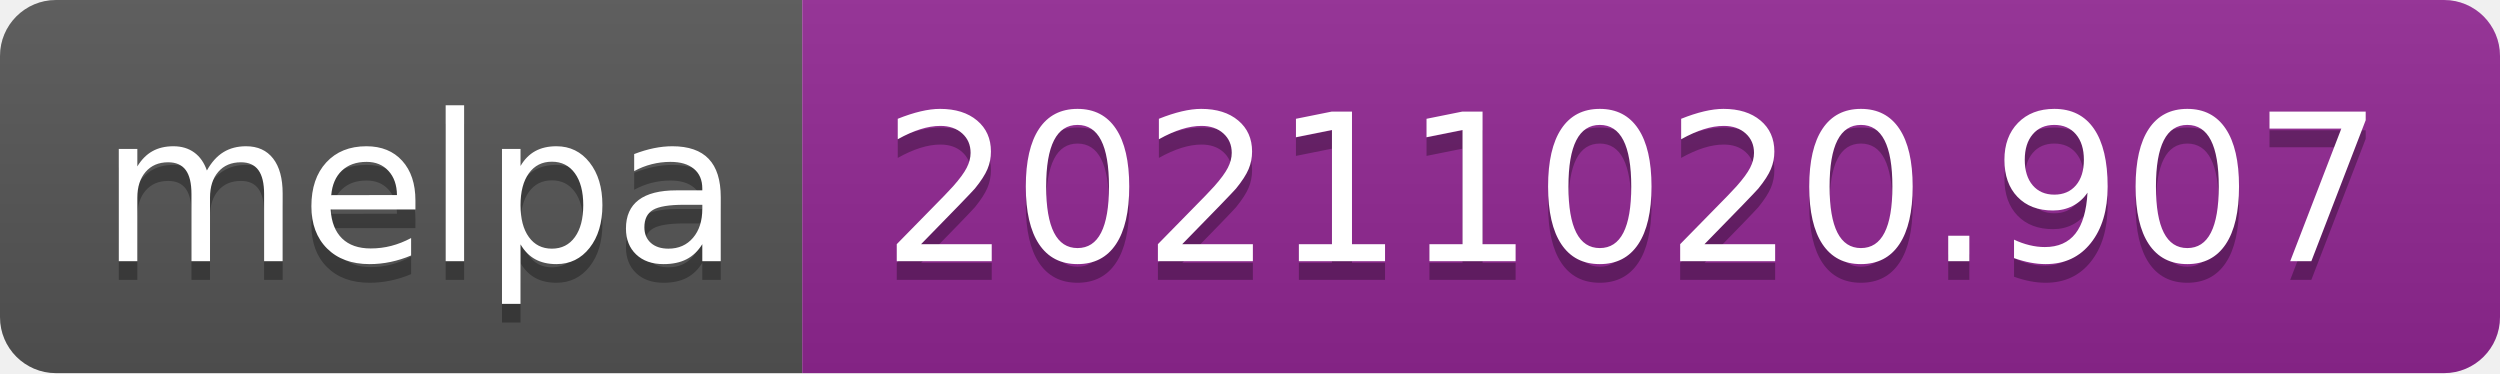
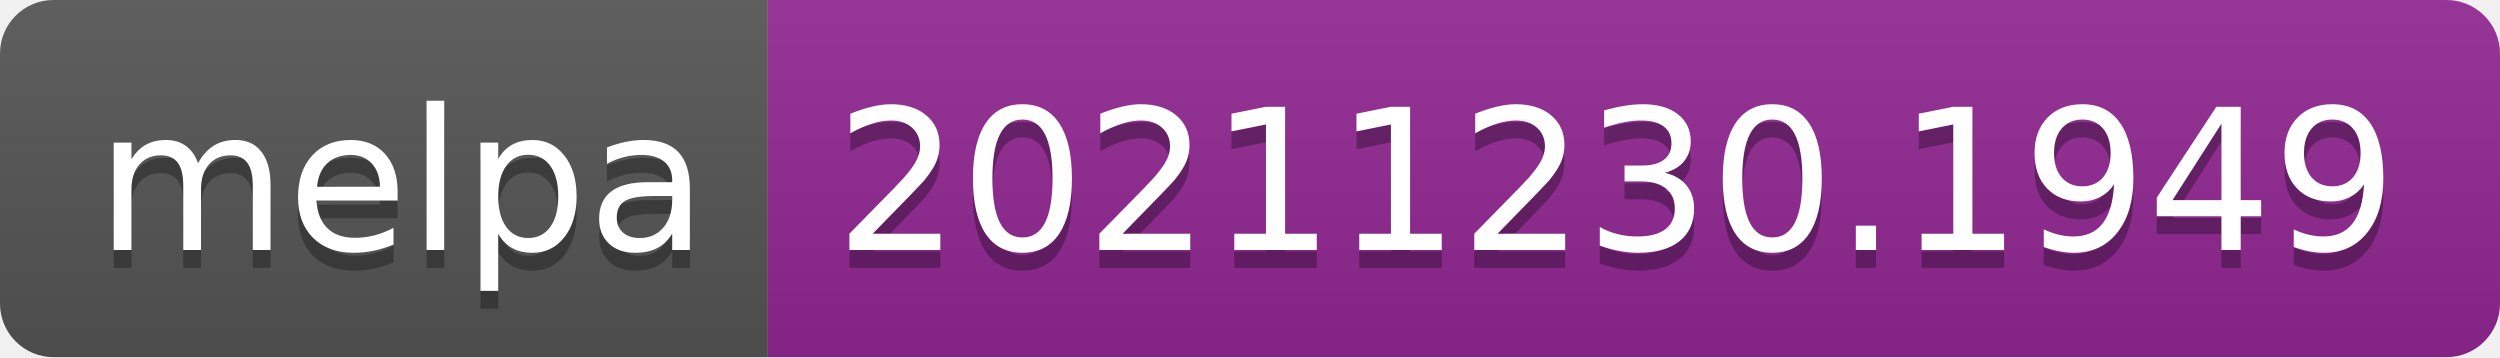
- <svg xmlns="http://www.w3.org/2000/svg" width="134" height="20" role="img" aria-label="melpa: 20211020.907">
+ <svg xmlns="http://www.w3.org/2000/svg" width="140" height="20" role="img" aria-label="melpa: 20211230.1949">
  <linearGradient id="s" x2="0" y2="100%">
    <stop offset="0" stop-color="#bbb" stop-opacity=".1" />
    <stop offset="1" stop-opacity=".1" />
  </linearGradient>
  <clipPath id="r">
-     <rect width="134" height="20" rx="3" fill="#fff" />
+     <rect width="140" height="20" rx="3" fill="#fff" />
  </clipPath>
  <g clip-path="url(#r)">
    <rect width="43" height="20" fill="#555" />
-     <rect x="43" width="91" height="20" fill="#922793" />
-     <rect width="134" height="20" fill="url(#s)" />
+     <rect x="43" width="97" height="20" fill="#922793" />
+     <rect width="140" height="20" fill="url(#s)" />
  </g>
  <g fill="#fff" text-anchor="middle" font-family="Verdana,Geneva,DejaVu Sans,sans-serif" text-rendering="geometricPrecision" font-size="110">
    <text aria-hidden="true" x="225" y="150" fill="#010101" fill-opacity=".3" transform="scale(.1)" textLength="330">melpa</text>
    <text x="225" y="140" transform="scale(.1)" fill="#fff" textLength="330">melpa</text>
-     <text aria-hidden="true" x="875" y="150" fill="#010101" fill-opacity=".3" transform="scale(.1)" textLength="810">20211020.907</text>
-     <text x="875" y="140" transform="scale(.1)" fill="#fff" textLength="810">20211020.907</text>
+     <text aria-hidden="true" x="905" y="150" fill="#010101" fill-opacity=".3" transform="scale(.1)" textLength="870">20211230.1949</text>
+     <text x="905" y="140" transform="scale(.1)" fill="#fff" textLength="870">20211230.1949</text>
  </g>
</svg>
